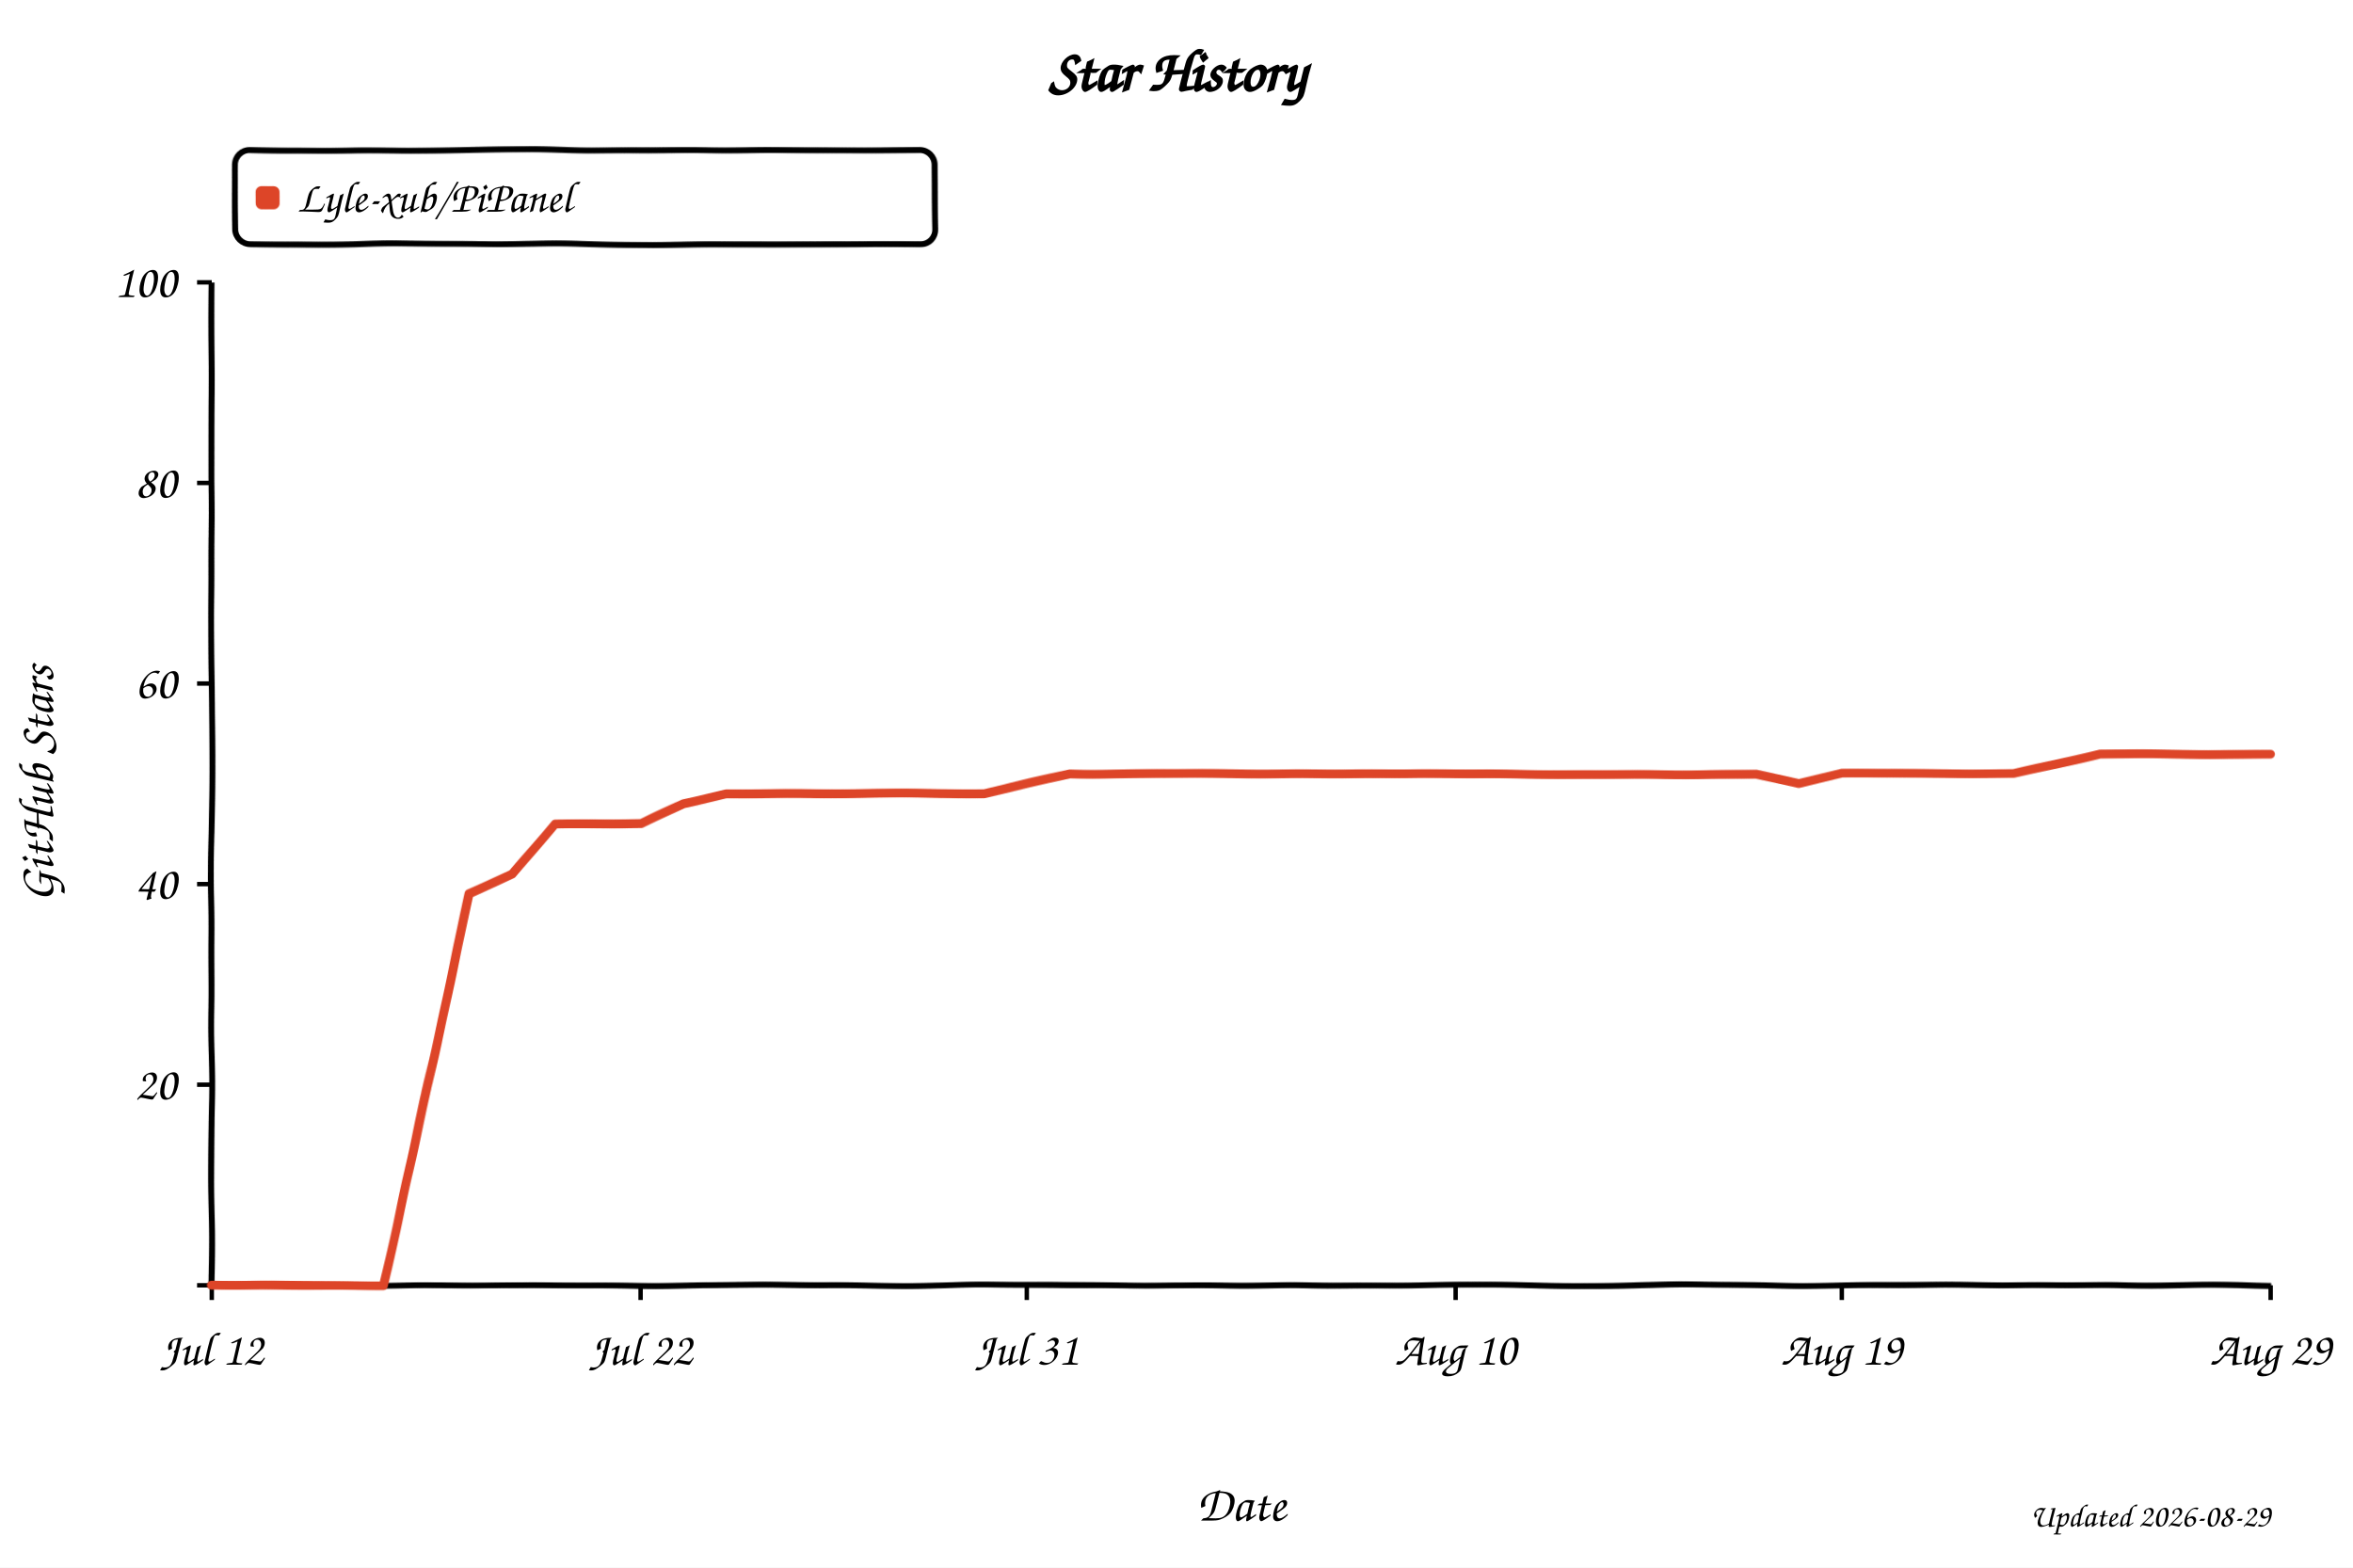
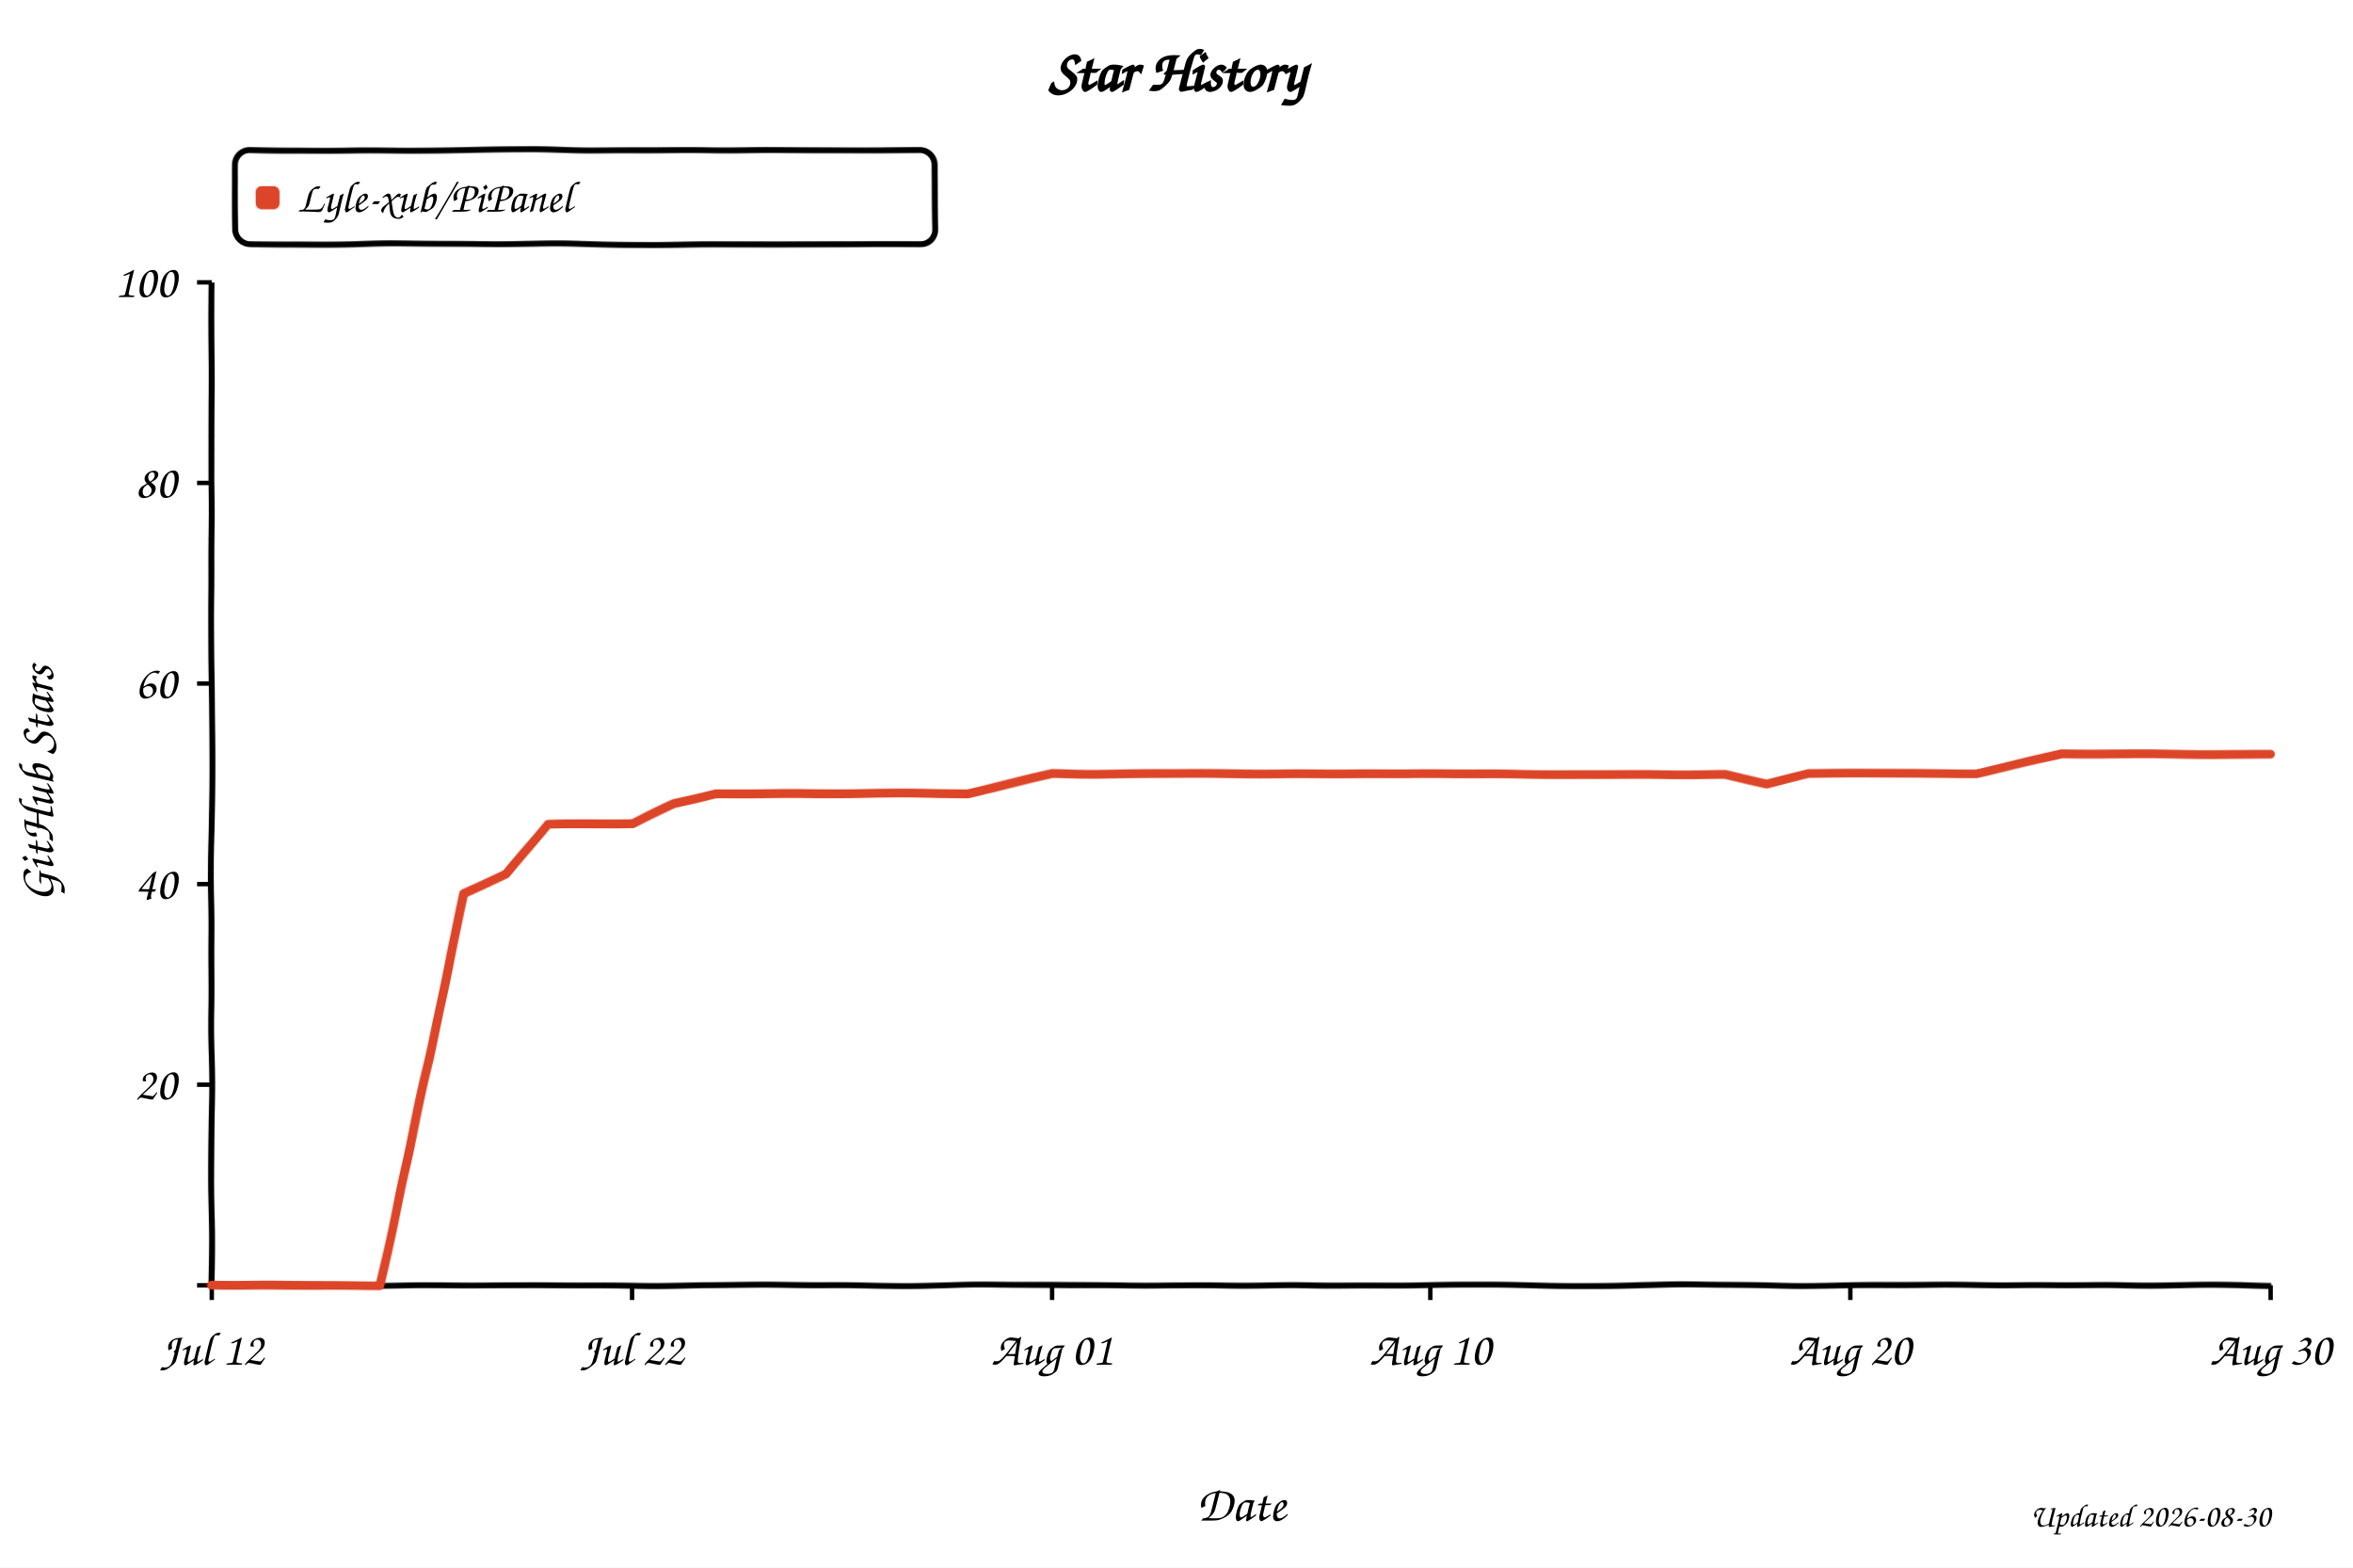
<svg xmlns="http://www.w3.org/2000/svg" width="800" height="533" viewBox="0 0 800 533" role="img" aria-labelledby="title desc" style="background:#fff">
  <defs>
    <filter id="xkcdify" x="-4%" y="-4%" width="108%" height="108%">
      <feTurbulence type="fractalNoise" baseFrequency="0.025" numOctaves="2" seed="11" result="noise" />
      <feDisplacementMap in="SourceGraphic" in2="noise" scale="1.2" xChannelSelector="R" yChannelSelector="G" />
    </filter>
  </defs>
  <style>
    text { font-family: "Comic Sans MS", "Bradley Hand", "Segoe Print", cursive; fill: #000; }
    .axis-line { fill: none; stroke: #000; stroke-width: 2; }
    .tick-mark { stroke: #000; stroke-width: 1.5; }
    .tick-label { font-size: 16px; }
    .axis-title { font-size: 17px; }
  </style>
  <rect width="800" height="533" fill="#fff" />
  <text x="50%" y="31" text-anchor="middle" font-size="20" font-weight="700">Star History</text>
  <rect x="80" y="51" width="238" height="32" rx="5" fill="#fff" fill-opacity="0.9" stroke="#000" stroke-width="2" filter="url(#xkcdify)" />
  <rect x="87" y="63" width="8" height="8" rx="2" fill="#dd4528" filter="url(#xkcdify)" />
  <text x="101" y="72" font-size="15">Lyle-xub/PiPanel</text>
  <path d="M 72 96 L 72 437 L 772 437" class="axis-line" filter="url(#xkcdify)" />
  <line x1="67" y1="437.0" x2="72" y2="437.0" class="tick-mark" />
  <text x="60" y="442.0" text-anchor="end" class="tick-label" />
  <line x1="67" y1="368.8" x2="72" y2="368.8" class="tick-mark" />
  <text x="60" y="373.8" text-anchor="end" class="tick-label">20</text>
  <line x1="67" y1="300.6" x2="72" y2="300.6" class="tick-mark" />
  <text x="60" y="305.6" text-anchor="end" class="tick-label">40</text>
  <line x1="67" y1="232.4" x2="72" y2="232.4" class="tick-mark" />
  <text x="60" y="237.4" text-anchor="end" class="tick-label">60</text>
  <line x1="67" y1="164.2" x2="72" y2="164.2" class="tick-mark" />
  <text x="60" y="169.2" text-anchor="end" class="tick-label">80</text>
  <line x1="67" y1="96.0" x2="72" y2="96.0" class="tick-mark" />
  <text x="60" y="101.0" text-anchor="end" class="tick-label">100</text>
  <line x1="72.0" y1="437" x2="72.0" y2="442" class="tick-mark" />
  <text x="72.0" y="464" text-anchor="middle" class="tick-label">Jul 12</text>
-   <line x1="217.8" y1="437" x2="217.8" y2="442" class="tick-mark" />
-   <text x="217.8" y="464" text-anchor="middle" class="tick-label">Jul 22</text>
-   <line x1="349.1" y1="437" x2="349.1" y2="442" class="tick-mark" />
-   <text x="349.1" y="464" text-anchor="middle" class="tick-label">Jul 31</text>
-   <line x1="494.9" y1="437" x2="494.9" y2="442" class="tick-mark" />
-   <text x="494.9" y="464" text-anchor="middle" class="tick-label">Aug 10</text>
-   <line x1="626.2" y1="437" x2="626.2" y2="442" class="tick-mark" />
-   <text x="626.2" y="464" text-anchor="middle" class="tick-label">Aug 19</text>
+   <line x1="214.9" y1="437" x2="214.9" y2="442" class="tick-mark" />
+   <text x="214.9" y="464" text-anchor="middle" class="tick-label">Jul 22</text>
+   <line x1="357.7" y1="437" x2="357.7" y2="442" class="tick-mark" />
+   <text x="357.7" y="464" text-anchor="middle" class="tick-label">Aug 01</text>
+   <line x1="486.3" y1="437" x2="486.3" y2="442" class="tick-mark" />
+   <text x="486.3" y="464" text-anchor="middle" class="tick-label">Aug 10</text>
+   <line x1="629.1" y1="437" x2="629.1" y2="442" class="tick-mark" />
+   <text x="629.1" y="464" text-anchor="middle" class="tick-label">Aug 20</text>
  <line x1="772.0" y1="437" x2="772.0" y2="442" class="tick-mark" />
-   <text x="772.0" y="464" text-anchor="middle" class="tick-label">Aug 29</text>
-   <path d="M 72.0 437.0 L 101.2 437.0 L 115.8 437.0 L 130.3 437.0 L 144.9 372.2 L 159.5 304.0 L 174.1 297.2 L 188.7 280.1 L 203.2 280.1 L 217.8 280.1 L 232.4 273.3 L 247.0 269.9 L 261.6 269.9 L 276.2 269.9 L 290.8 269.9 L 305.3 269.9 L 319.9 269.9 L 334.5 269.9 L 349.1 266.5 L 363.7 263.1 L 378.2 263.1 L 392.8 263.1 L 407.4 263.1 L 422.0 263.1 L 436.6 263.1 L 451.2 263.1 L 465.8 263.1 L 480.3 263.1 L 494.9 263.1 L 509.5 263.1 L 524.1 263.1 L 538.7 263.1 L 553.2 263.1 L 567.8 263.1 L 582.4 263.1 L 597.0 263.1 L 611.6 266.5 L 626.2 263.1 L 640.8 263.1 L 655.3 263.1 L 669.9 263.1 L 684.5 263.1 L 699.1 259.7 L 713.7 256.3 L 728.2 256.3 L 742.8 256.3 L 757.4 256.3 L 772.0 256.3" fill="none" stroke="#dd4528" stroke-width="3" stroke-linejoin="round" stroke-linecap="round" filter="url(#xkcdify)" />
+   <text x="772.0" y="464" text-anchor="middle" class="tick-label">Aug 30</text>
+   <path d="M 72.0 437.0 L 100.6 437.0 L 114.9 437.0 L 129.1 437.0 L 143.4 372.2 L 157.7 304.0 L 172.0 297.2 L 186.3 280.1 L 200.6 280.1 L 214.9 280.1 L 229.1 273.3 L 243.4 269.9 L 257.7 269.9 L 272.0 269.9 L 286.3 269.9 L 300.6 269.9 L 314.9 269.9 L 329.1 269.9 L 343.4 266.5 L 357.7 263.1 L 372.0 263.1 L 386.3 263.1 L 400.6 263.1 L 414.9 263.1 L 429.1 263.1 L 443.4 263.1 L 457.7 263.1 L 472.0 263.1 L 486.3 263.1 L 500.6 263.1 L 514.9 263.1 L 529.1 263.1 L 543.4 263.1 L 557.7 263.1 L 572.0 263.1 L 586.3 263.1 L 600.6 266.5 L 614.9 263.1 L 629.1 263.1 L 643.4 263.1 L 657.7 263.1 L 672.0 263.1 L 686.3 259.7 L 700.6 256.3 L 714.9 256.3 L 729.1 256.3 L 743.4 256.3 L 757.7 256.3 L 772.0 256.3" fill="none" stroke="#dd4528" stroke-width="3" stroke-linejoin="round" stroke-linecap="round" filter="url(#xkcdify)" />
  <text x="422.0" y="517" text-anchor="middle" class="axis-title">Date</text>
  <text x="18" y="266.5" text-anchor="middle" class="axis-title" transform="rotate(-90 18 266.5)">GitHub Stars</text>
-   <text x="772" y="519" text-anchor="end" font-size="11" fill="#999">Updated 2026-08-29</text>
+   <text x="772" y="519" text-anchor="end" font-size="11" fill="#999">Updated 2026-08-30</text>
</svg>
